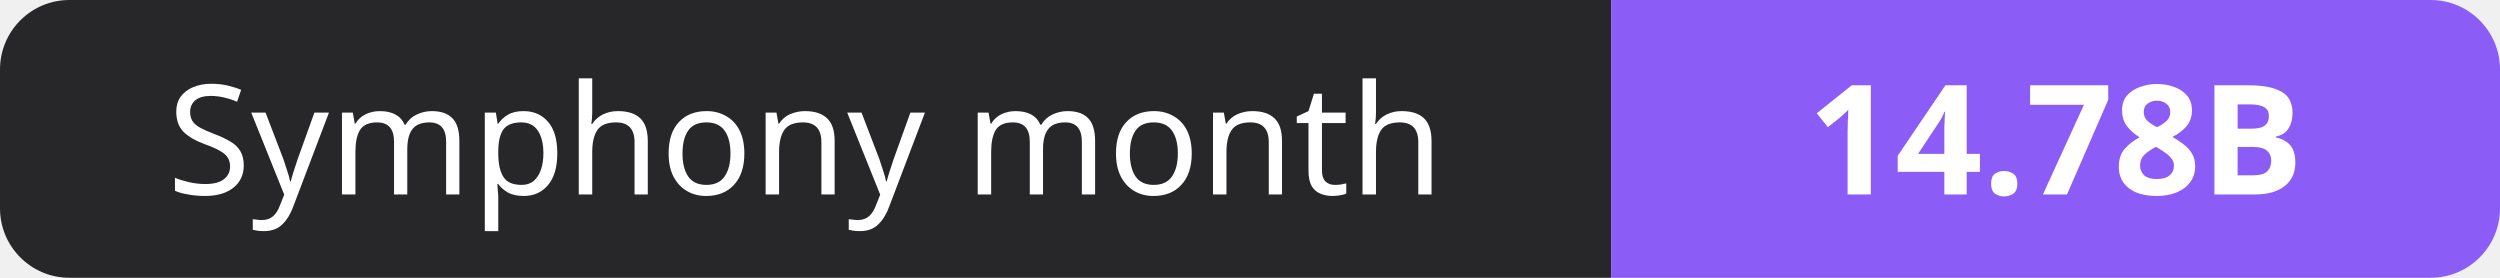
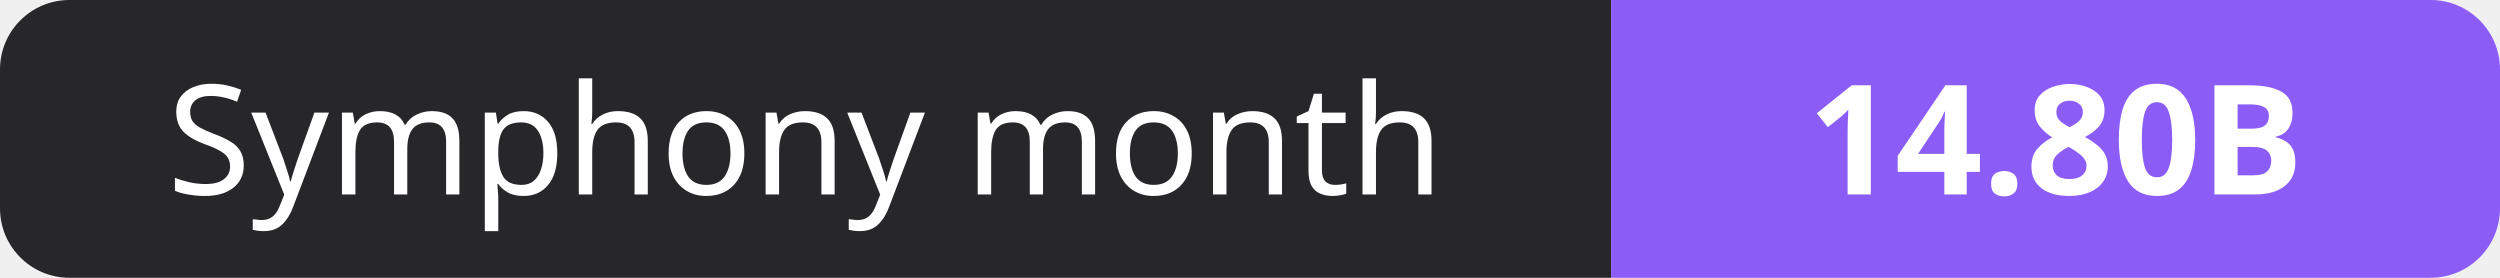
- <svg xmlns="http://www.w3.org/2000/svg" width="180" height="20" role="img" aria-label="Symphony month: 14.78B">
+ <svg xmlns="http://www.w3.org/2000/svg" width="180" height="20" role="img" aria-label="Symphony month: 14.80B">
  <clipPath id="r">
    <rect width="180" height="20" rx="5" fill="#fff" />
  </clipPath>
  <g clip-path="url(#r)">
    <rect width="116" height="20" fill="#27272a" />
    <rect x="116" width="64" height="20" fill="#8b5cf6" />
  </g>
  <g fill="#fff" text-anchor="middle" font-family="Verdana,Geneva,sans-serif" font-size="11">
    <text x="58.0" y="14">Symphony month</text>
-     <text x="148.0" y="14" font-weight="700">14.78B</text>
+     <text x="148.0" y="14" font-weight="700">14.80B</text>
  </g>
</svg>
